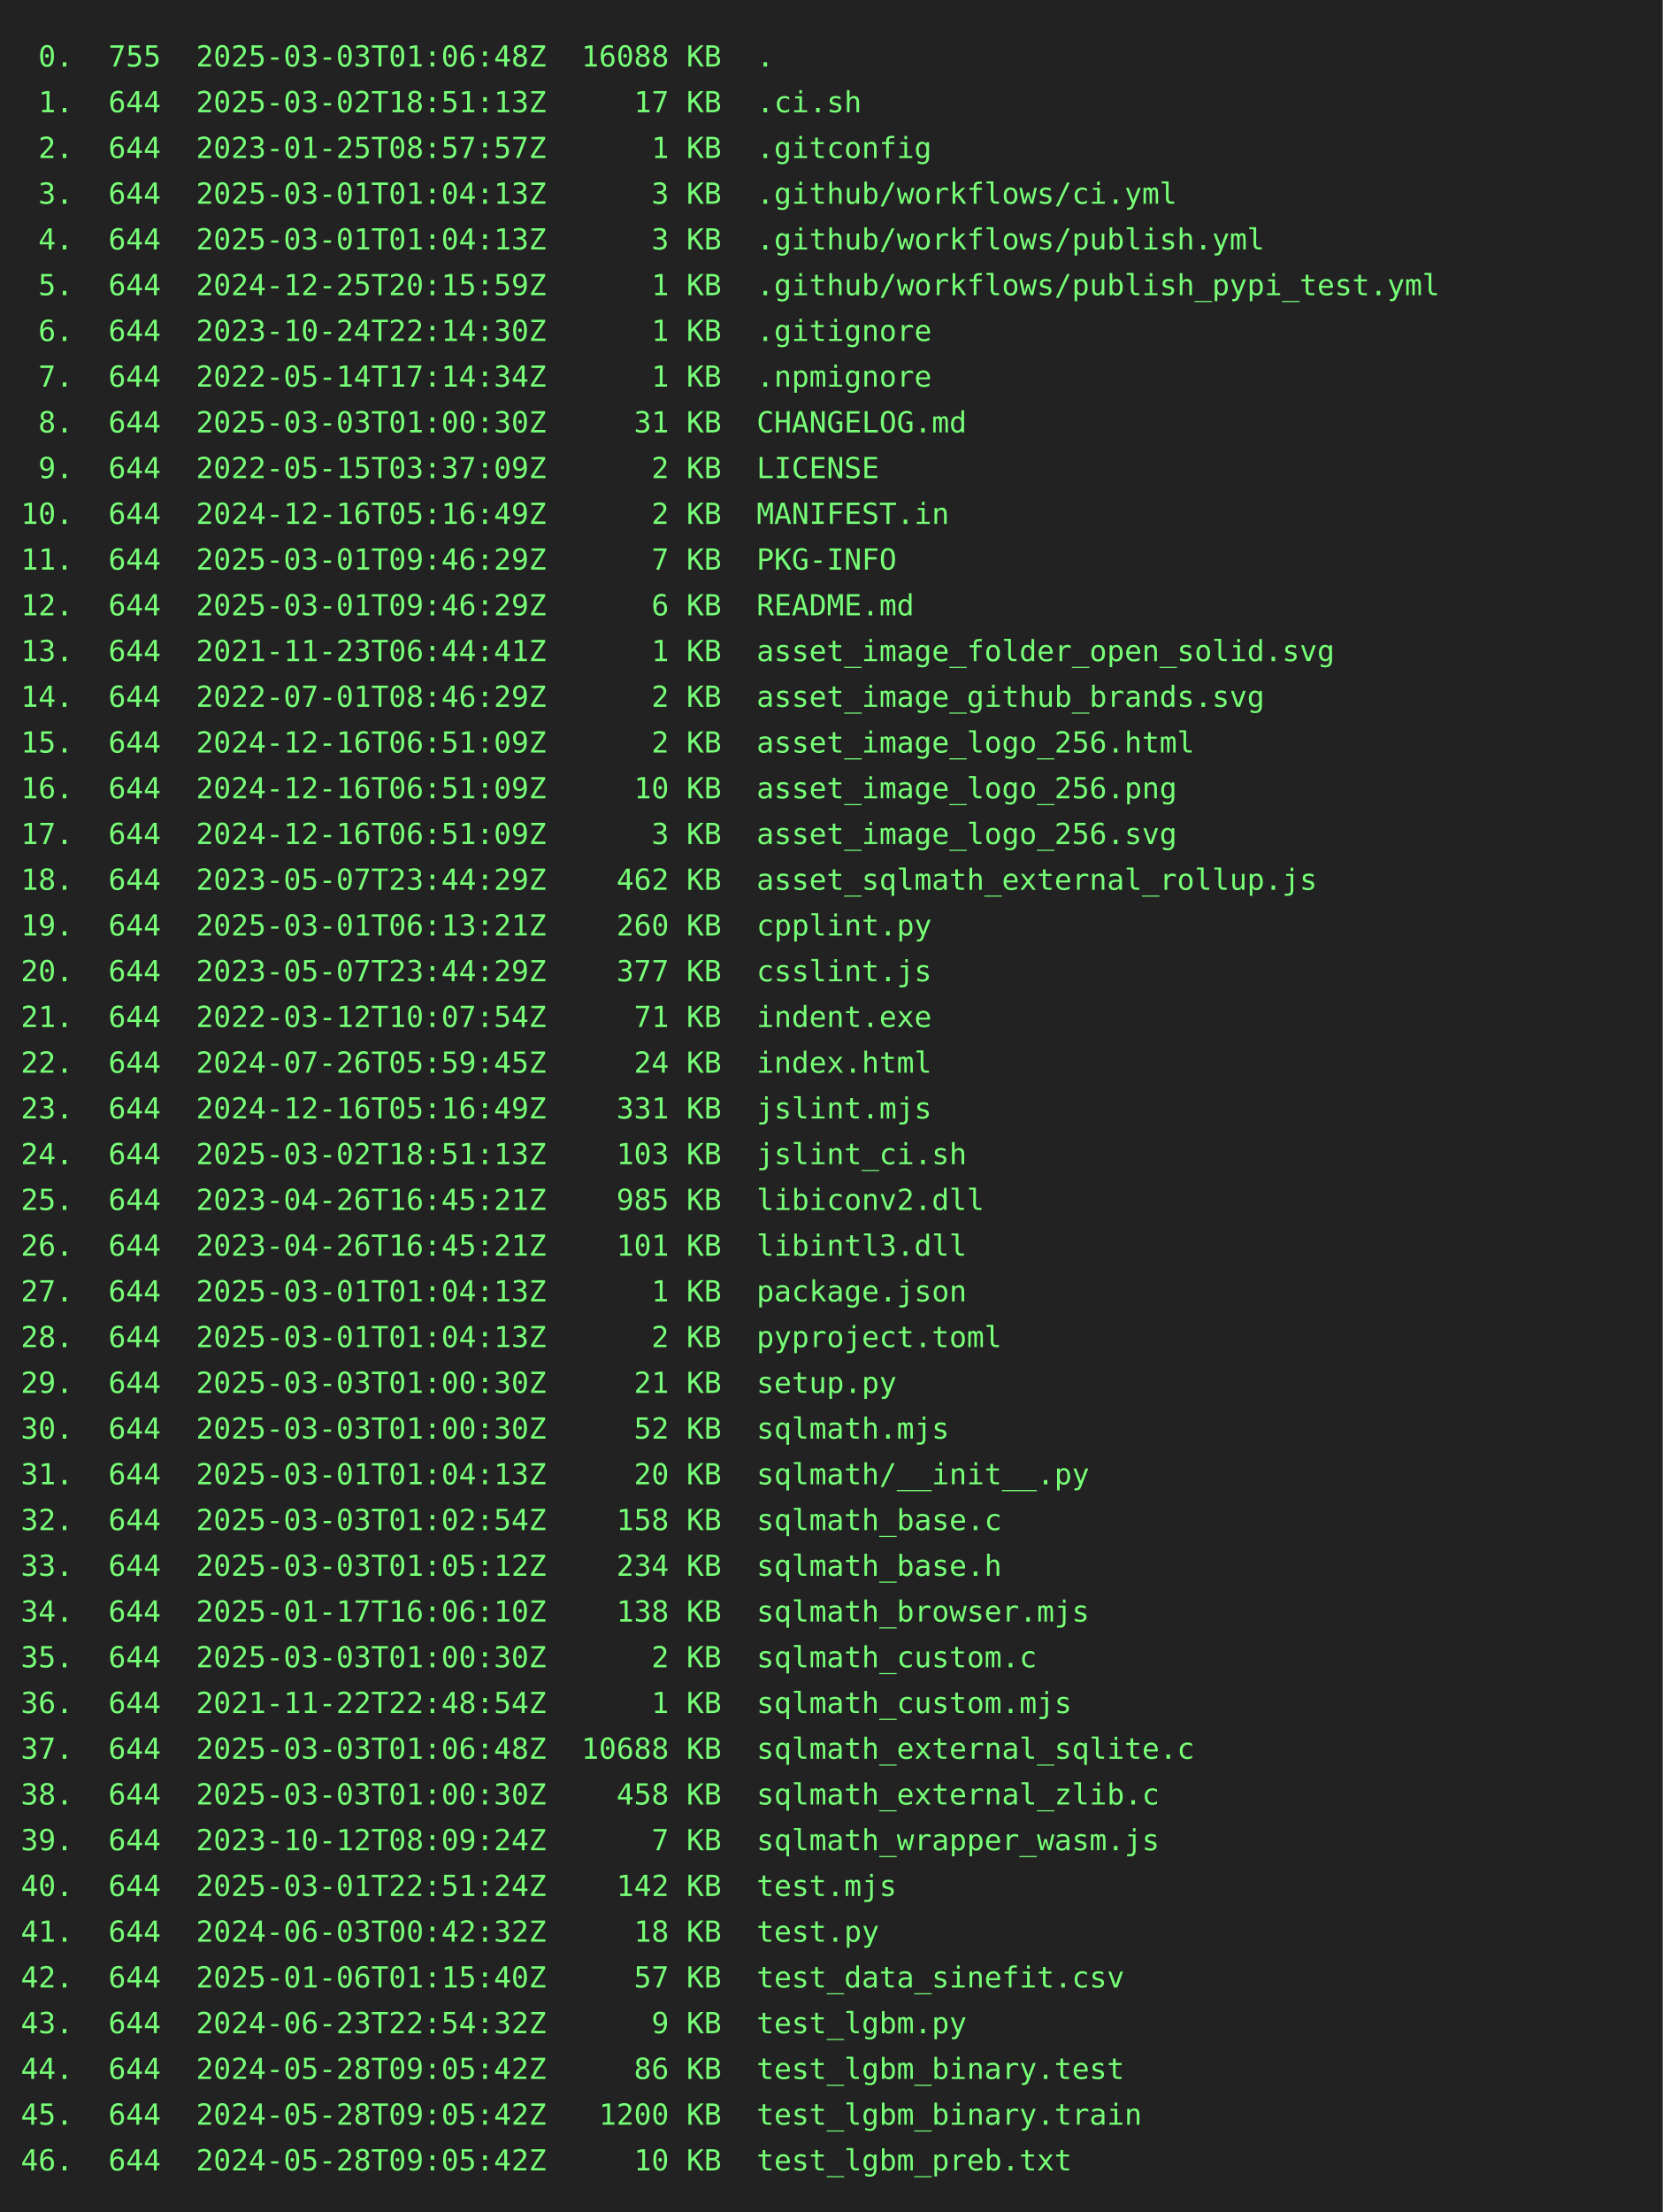
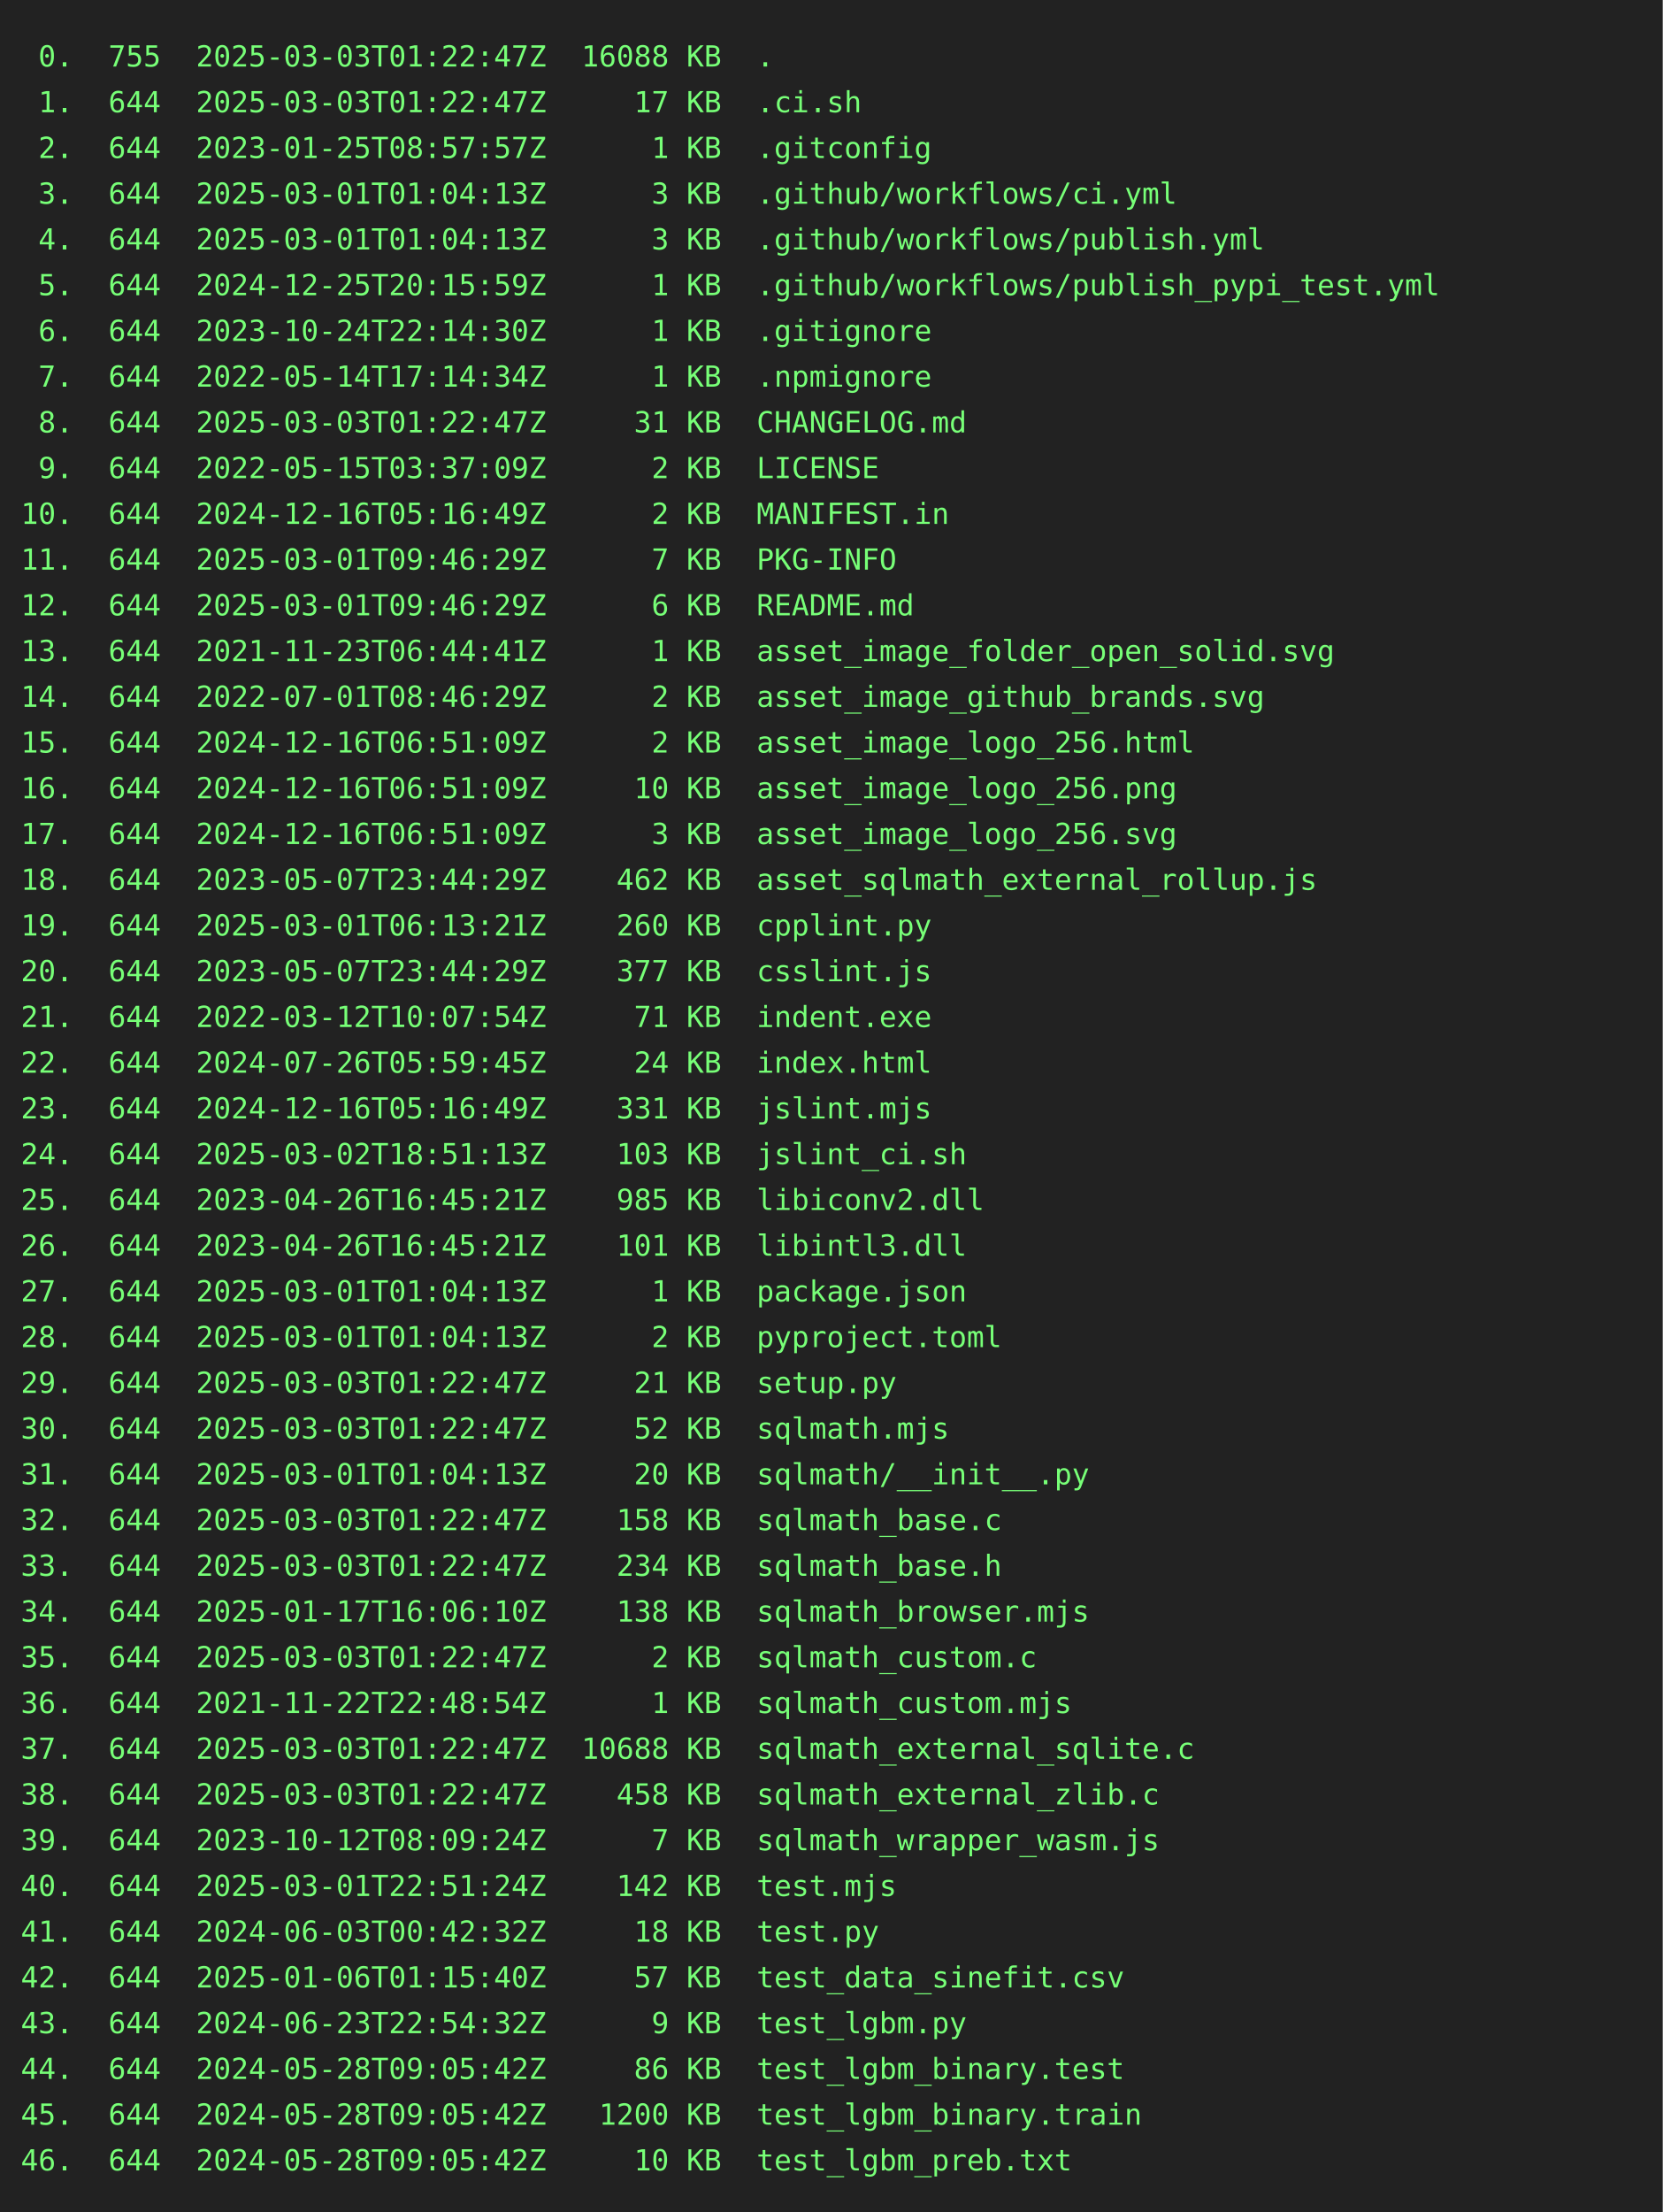
<svg xmlns="http://www.w3.org/2000/svg" height="1064" width="800">
  <rect height="1064" fill="#222" width="800" />
  <text fill="#7f7" font-family="consolas, menlo, monospace" font-size="14" xml:space="preserve">
-     <tspan lengthAdjust="spacingAndGlyphs" textLength="768" x="10" y="32"> 0.  755  2025-03-03T01:06:48Z  16088 KB  .                                                      </tspan>
-     <tspan lengthAdjust="spacingAndGlyphs" textLength="768" x="10" y="54"> 1.  644  2025-03-02T18:51:13Z     17 KB  .ci.sh                                                 </tspan>
+     <tspan lengthAdjust="spacingAndGlyphs" textLength="768" x="10" y="32"> 0.  755  2025-03-03T01:22:47Z  16088 KB  .                                                      </tspan>
+     <tspan lengthAdjust="spacingAndGlyphs" textLength="768" x="10" y="54"> 1.  644  2025-03-03T01:22:47Z     17 KB  .ci.sh                                                 </tspan>
    <tspan lengthAdjust="spacingAndGlyphs" textLength="768" x="10" y="76"> 2.  644  2023-01-25T08:57:57Z      1 KB  .gitconfig                                             </tspan>
    <tspan lengthAdjust="spacingAndGlyphs" textLength="768" x="10" y="98"> 3.  644  2025-03-01T01:04:13Z      3 KB  .github/workflows/ci.yml                               </tspan>
    <tspan lengthAdjust="spacingAndGlyphs" textLength="768" x="10" y="120"> 4.  644  2025-03-01T01:04:13Z      3 KB  .github/workflows/publish.yml                          </tspan>
    <tspan lengthAdjust="spacingAndGlyphs" textLength="768" x="10" y="142"> 5.  644  2024-12-25T20:15:59Z      1 KB  .github/workflows/publish_pypi_test.yml                </tspan>
    <tspan lengthAdjust="spacingAndGlyphs" textLength="768" x="10" y="164"> 6.  644  2023-10-24T22:14:30Z      1 KB  .gitignore                                             </tspan>
    <tspan lengthAdjust="spacingAndGlyphs" textLength="768" x="10" y="186"> 7.  644  2022-05-14T17:14:34Z      1 KB  .npmignore                                             </tspan>
-     <tspan lengthAdjust="spacingAndGlyphs" textLength="768" x="10" y="208"> 8.  644  2025-03-03T01:00:30Z     31 KB  CHANGELOG.md                                           </tspan>
+     <tspan lengthAdjust="spacingAndGlyphs" textLength="768" x="10" y="208"> 8.  644  2025-03-03T01:22:47Z     31 KB  CHANGELOG.md                                           </tspan>
    <tspan lengthAdjust="spacingAndGlyphs" textLength="768" x="10" y="230"> 9.  644  2022-05-15T03:37:09Z      2 KB  LICENSE                                                </tspan>
    <tspan lengthAdjust="spacingAndGlyphs" textLength="768" x="10" y="252">10.  644  2024-12-16T05:16:49Z      2 KB  MANIFEST.in                                            </tspan>
    <tspan lengthAdjust="spacingAndGlyphs" textLength="768" x="10" y="274">11.  644  2025-03-01T09:46:29Z      7 KB  PKG-INFO                                               </tspan>
    <tspan lengthAdjust="spacingAndGlyphs" textLength="768" x="10" y="296">12.  644  2025-03-01T09:46:29Z      6 KB  README.md                                              </tspan>
    <tspan lengthAdjust="spacingAndGlyphs" textLength="768" x="10" y="318">13.  644  2021-11-23T06:44:41Z      1 KB  asset_image_folder_open_solid.svg                      </tspan>
    <tspan lengthAdjust="spacingAndGlyphs" textLength="768" x="10" y="340">14.  644  2022-07-01T08:46:29Z      2 KB  asset_image_github_brands.svg                          </tspan>
    <tspan lengthAdjust="spacingAndGlyphs" textLength="768" x="10" y="362">15.  644  2024-12-16T06:51:09Z      2 KB  asset_image_logo_256.html                              </tspan>
    <tspan lengthAdjust="spacingAndGlyphs" textLength="768" x="10" y="384">16.  644  2024-12-16T06:51:09Z     10 KB  asset_image_logo_256.png                               </tspan>
    <tspan lengthAdjust="spacingAndGlyphs" textLength="768" x="10" y="406">17.  644  2024-12-16T06:51:09Z      3 KB  asset_image_logo_256.svg                               </tspan>
    <tspan lengthAdjust="spacingAndGlyphs" textLength="768" x="10" y="428">18.  644  2023-05-07T23:44:29Z    462 KB  asset_sqlmath_external_rollup.js                       </tspan>
    <tspan lengthAdjust="spacingAndGlyphs" textLength="768" x="10" y="450">19.  644  2025-03-01T06:13:21Z    260 KB  cpplint.py                                             </tspan>
    <tspan lengthAdjust="spacingAndGlyphs" textLength="768" x="10" y="472">20.  644  2023-05-07T23:44:29Z    377 KB  csslint.js                                             </tspan>
    <tspan lengthAdjust="spacingAndGlyphs" textLength="768" x="10" y="494">21.  644  2022-03-12T10:07:54Z     71 KB  indent.exe                                             </tspan>
    <tspan lengthAdjust="spacingAndGlyphs" textLength="768" x="10" y="516">22.  644  2024-07-26T05:59:45Z     24 KB  index.html                                             </tspan>
    <tspan lengthAdjust="spacingAndGlyphs" textLength="768" x="10" y="538">23.  644  2024-12-16T05:16:49Z    331 KB  jslint.mjs                                             </tspan>
    <tspan lengthAdjust="spacingAndGlyphs" textLength="768" x="10" y="560">24.  644  2025-03-02T18:51:13Z    103 KB  jslint_ci.sh                                           </tspan>
    <tspan lengthAdjust="spacingAndGlyphs" textLength="768" x="10" y="582">25.  644  2023-04-26T16:45:21Z    985 KB  libiconv2.dll                                          </tspan>
    <tspan lengthAdjust="spacingAndGlyphs" textLength="768" x="10" y="604">26.  644  2023-04-26T16:45:21Z    101 KB  libintl3.dll                                           </tspan>
    <tspan lengthAdjust="spacingAndGlyphs" textLength="768" x="10" y="626">27.  644  2025-03-01T01:04:13Z      1 KB  package.json                                           </tspan>
    <tspan lengthAdjust="spacingAndGlyphs" textLength="768" x="10" y="648">28.  644  2025-03-01T01:04:13Z      2 KB  pyproject.toml                                         </tspan>
-     <tspan lengthAdjust="spacingAndGlyphs" textLength="768" x="10" y="670">29.  644  2025-03-03T01:00:30Z     21 KB  setup.py                                               </tspan>
-     <tspan lengthAdjust="spacingAndGlyphs" textLength="768" x="10" y="692">30.  644  2025-03-03T01:00:30Z     52 KB  sqlmath.mjs                                            </tspan>
+     <tspan lengthAdjust="spacingAndGlyphs" textLength="768" x="10" y="670">29.  644  2025-03-03T01:22:47Z     21 KB  setup.py                                               </tspan>
+     <tspan lengthAdjust="spacingAndGlyphs" textLength="768" x="10" y="692">30.  644  2025-03-03T01:22:47Z     52 KB  sqlmath.mjs                                            </tspan>
    <tspan lengthAdjust="spacingAndGlyphs" textLength="768" x="10" y="714">31.  644  2025-03-01T01:04:13Z     20 KB  sqlmath/__init__.py                                    </tspan>
-     <tspan lengthAdjust="spacingAndGlyphs" textLength="768" x="10" y="736">32.  644  2025-03-03T01:02:54Z    158 KB  sqlmath_base.c                                         </tspan>
-     <tspan lengthAdjust="spacingAndGlyphs" textLength="768" x="10" y="758">33.  644  2025-03-03T01:05:12Z    234 KB  sqlmath_base.h                                         </tspan>
+     <tspan lengthAdjust="spacingAndGlyphs" textLength="768" x="10" y="736">32.  644  2025-03-03T01:22:47Z    158 KB  sqlmath_base.c                                         </tspan>
+     <tspan lengthAdjust="spacingAndGlyphs" textLength="768" x="10" y="758">33.  644  2025-03-03T01:22:47Z    234 KB  sqlmath_base.h                                         </tspan>
    <tspan lengthAdjust="spacingAndGlyphs" textLength="768" x="10" y="780">34.  644  2025-01-17T16:06:10Z    138 KB  sqlmath_browser.mjs                                    </tspan>
-     <tspan lengthAdjust="spacingAndGlyphs" textLength="768" x="10" y="802">35.  644  2025-03-03T01:00:30Z      2 KB  sqlmath_custom.c                                       </tspan>
+     <tspan lengthAdjust="spacingAndGlyphs" textLength="768" x="10" y="802">35.  644  2025-03-03T01:22:47Z      2 KB  sqlmath_custom.c                                       </tspan>
    <tspan lengthAdjust="spacingAndGlyphs" textLength="768" x="10" y="824">36.  644  2021-11-22T22:48:54Z      1 KB  sqlmath_custom.mjs                                     </tspan>
-     <tspan lengthAdjust="spacingAndGlyphs" textLength="768" x="10" y="846">37.  644  2025-03-03T01:06:48Z  10688 KB  sqlmath_external_sqlite.c                              </tspan>
-     <tspan lengthAdjust="spacingAndGlyphs" textLength="768" x="10" y="868">38.  644  2025-03-03T01:00:30Z    458 KB  sqlmath_external_zlib.c                                </tspan>
+     <tspan lengthAdjust="spacingAndGlyphs" textLength="768" x="10" y="846">37.  644  2025-03-03T01:22:47Z  10688 KB  sqlmath_external_sqlite.c                              </tspan>
+     <tspan lengthAdjust="spacingAndGlyphs" textLength="768" x="10" y="868">38.  644  2025-03-03T01:22:47Z    458 KB  sqlmath_external_zlib.c                                </tspan>
    <tspan lengthAdjust="spacingAndGlyphs" textLength="768" x="10" y="890">39.  644  2023-10-12T08:09:24Z      7 KB  sqlmath_wrapper_wasm.js                                </tspan>
    <tspan lengthAdjust="spacingAndGlyphs" textLength="768" x="10" y="912">40.  644  2025-03-01T22:51:24Z    142 KB  test.mjs                                               </tspan>
    <tspan lengthAdjust="spacingAndGlyphs" textLength="768" x="10" y="934">41.  644  2024-06-03T00:42:32Z     18 KB  test.py                                                </tspan>
    <tspan lengthAdjust="spacingAndGlyphs" textLength="768" x="10" y="956">42.  644  2025-01-06T01:15:40Z     57 KB  test_data_sinefit.csv                                  </tspan>
    <tspan lengthAdjust="spacingAndGlyphs" textLength="768" x="10" y="978">43.  644  2024-06-23T22:54:32Z      9 KB  test_lgbm.py                                           </tspan>
    <tspan lengthAdjust="spacingAndGlyphs" textLength="768" x="10" y="1000">44.  644  2024-05-28T09:05:42Z     86 KB  test_lgbm_binary.test                                  </tspan>
    <tspan lengthAdjust="spacingAndGlyphs" textLength="768" x="10" y="1022">45.  644  2024-05-28T09:05:42Z   1200 KB  test_lgbm_binary.train                                 </tspan>
    <tspan lengthAdjust="spacingAndGlyphs" textLength="768" x="10" y="1044">46.  644  2024-05-28T09:05:42Z     10 KB  test_lgbm_preb.txt                                     </tspan>
  </text>
</svg>
